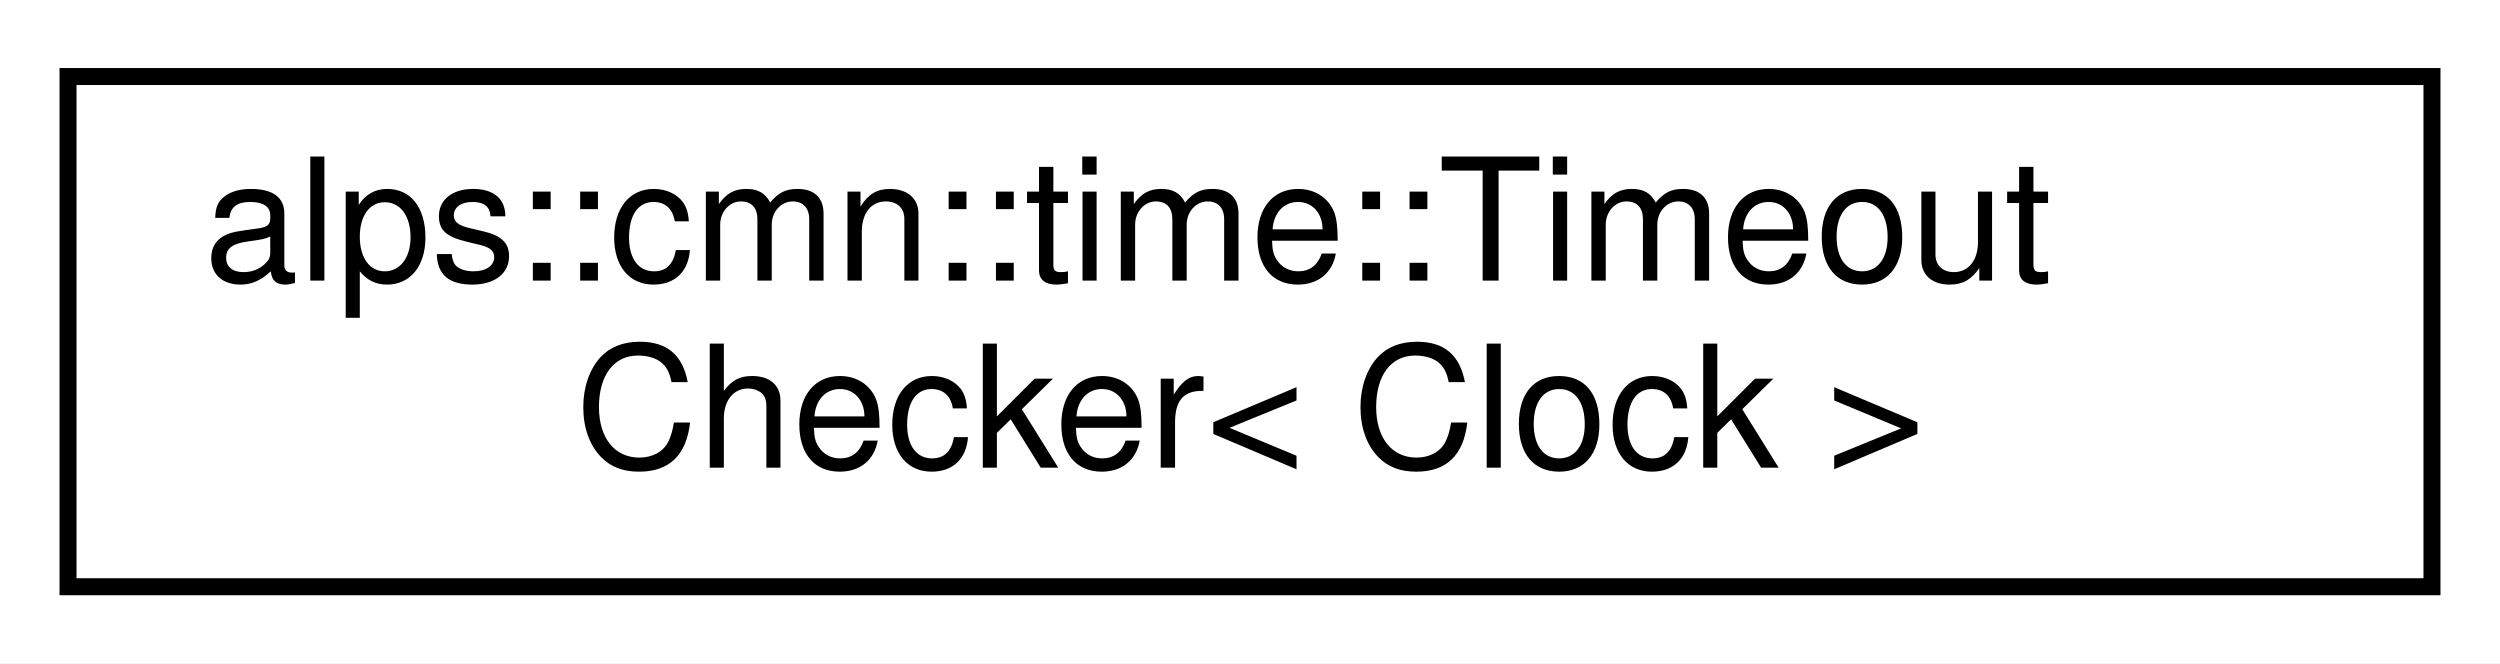
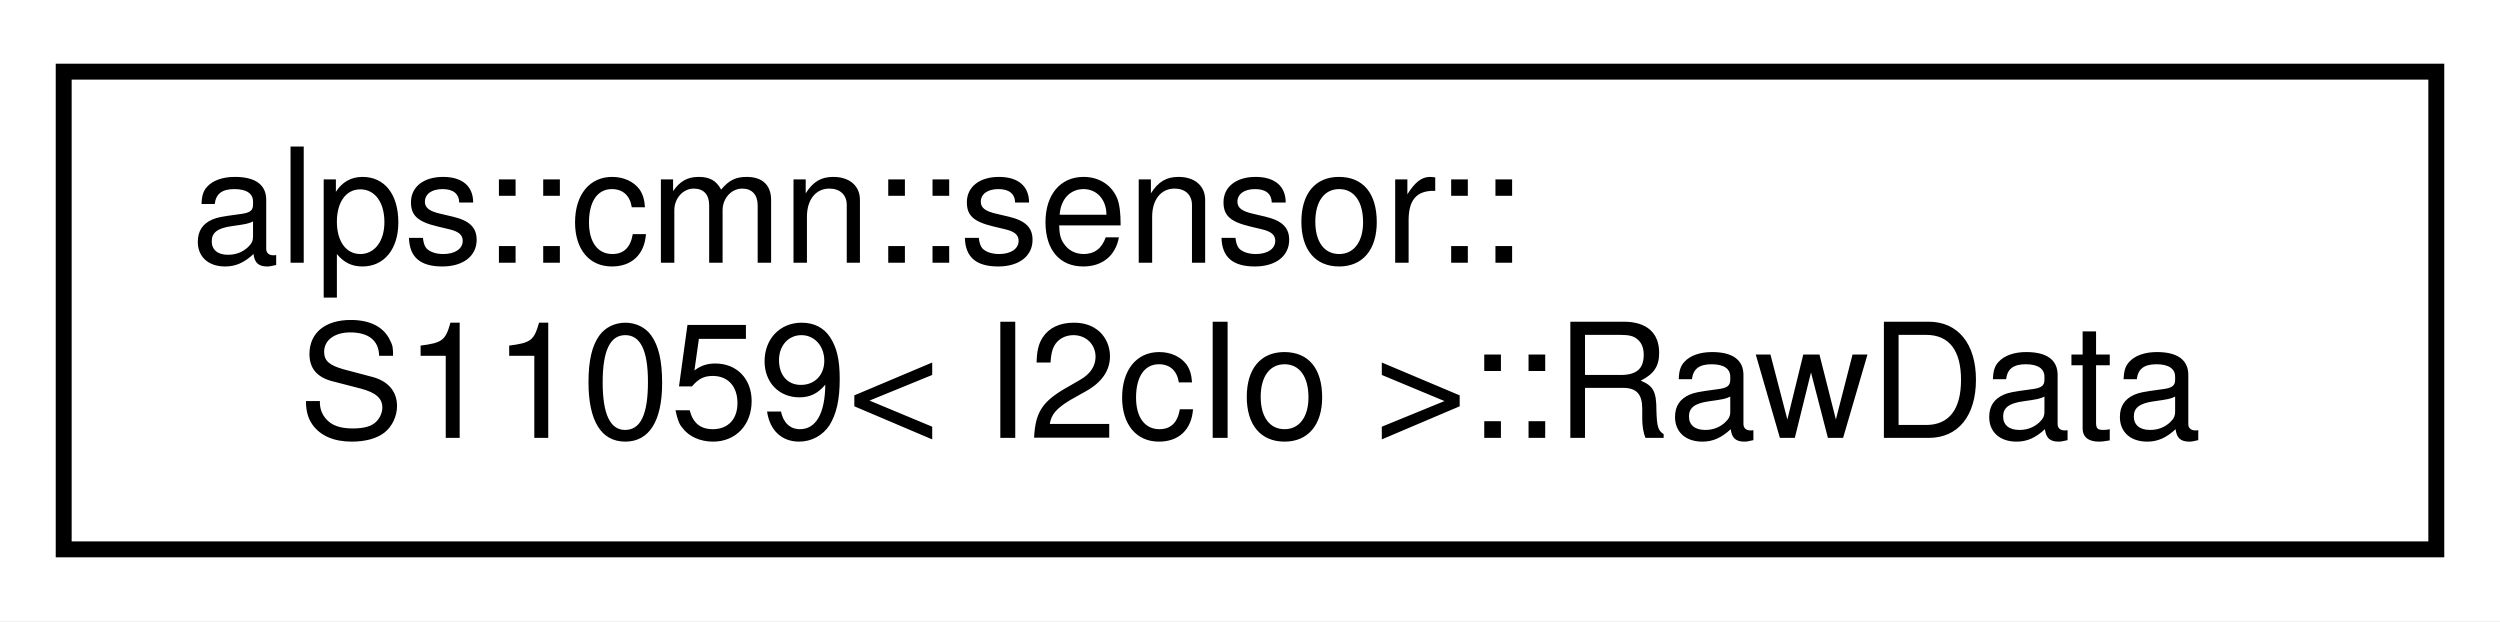
- <svg xmlns="http://www.w3.org/2000/svg" xmlns:xlink="http://www.w3.org/1999/xlink" width="147pt" height="39pt" viewBox="0.00 0.00 147.00 39.00">
+ <svg xmlns="http://www.w3.org/2000/svg" xmlns:xlink="http://www.w3.org/1999/xlink" width="157pt" height="39pt" viewBox="0.00 0.00 157.00 39.00">
  <g id="graph0" class="graph" transform="scale(1 1) rotate(0) translate(4 35)">
-     <polygon fill="white" stroke="transparent" points="-4,4 -4,-35 143,-35 143,4 -4,4" />
+     <polygon fill="white" stroke="transparent" points="-4,4 -4,-35 153,-35 153,4 -4,4" />
    <g id="node1" class="node">
      <g id="a_node1">
-         <a xlink:href="classalps_1_1cmn_1_1time_1_1_timeout_checker.html" target="_top" xlink:title="タイムアウトを検知するクラス">
-           <polygon fill="white" stroke="black" points="0,-0.5 0,-30.5 139,-30.5 139,-0.5 0,-0.5" />
-           <text text-anchor="start" x="8" y="-18.5" font-family="Helvetica,sans-Serif" font-size="10.00">alps::cmn::time::Timeout</text>
-           <text text-anchor="middle" x="69.5" y="-7.5" font-family="Helvetica,sans-Serif" font-size="10.00">Checker&lt; Clock &gt;</text>
+         <a xlink:href="structalps_1_1cmn_1_1sensor_1_1_s11059_1_1_raw_data.html" target="_top" xlink:title="センサーの生データ">
+           <polygon fill="white" stroke="black" points="0,-0.5 0,-30.5 149,-30.5 149,-0.5 0,-0.5" />
+           <text text-anchor="start" x="8" y="-18.5" font-family="Helvetica,sans-Serif" font-size="10.00">alps::cmn::sensor::</text>
+           <text text-anchor="middle" x="74.5" y="-7.5" font-family="Helvetica,sans-Serif" font-size="10.00">S11059&lt; I2cIo &gt;::RawData</text>
        </a>
      </g>
    </g>
  </g>
</svg>
